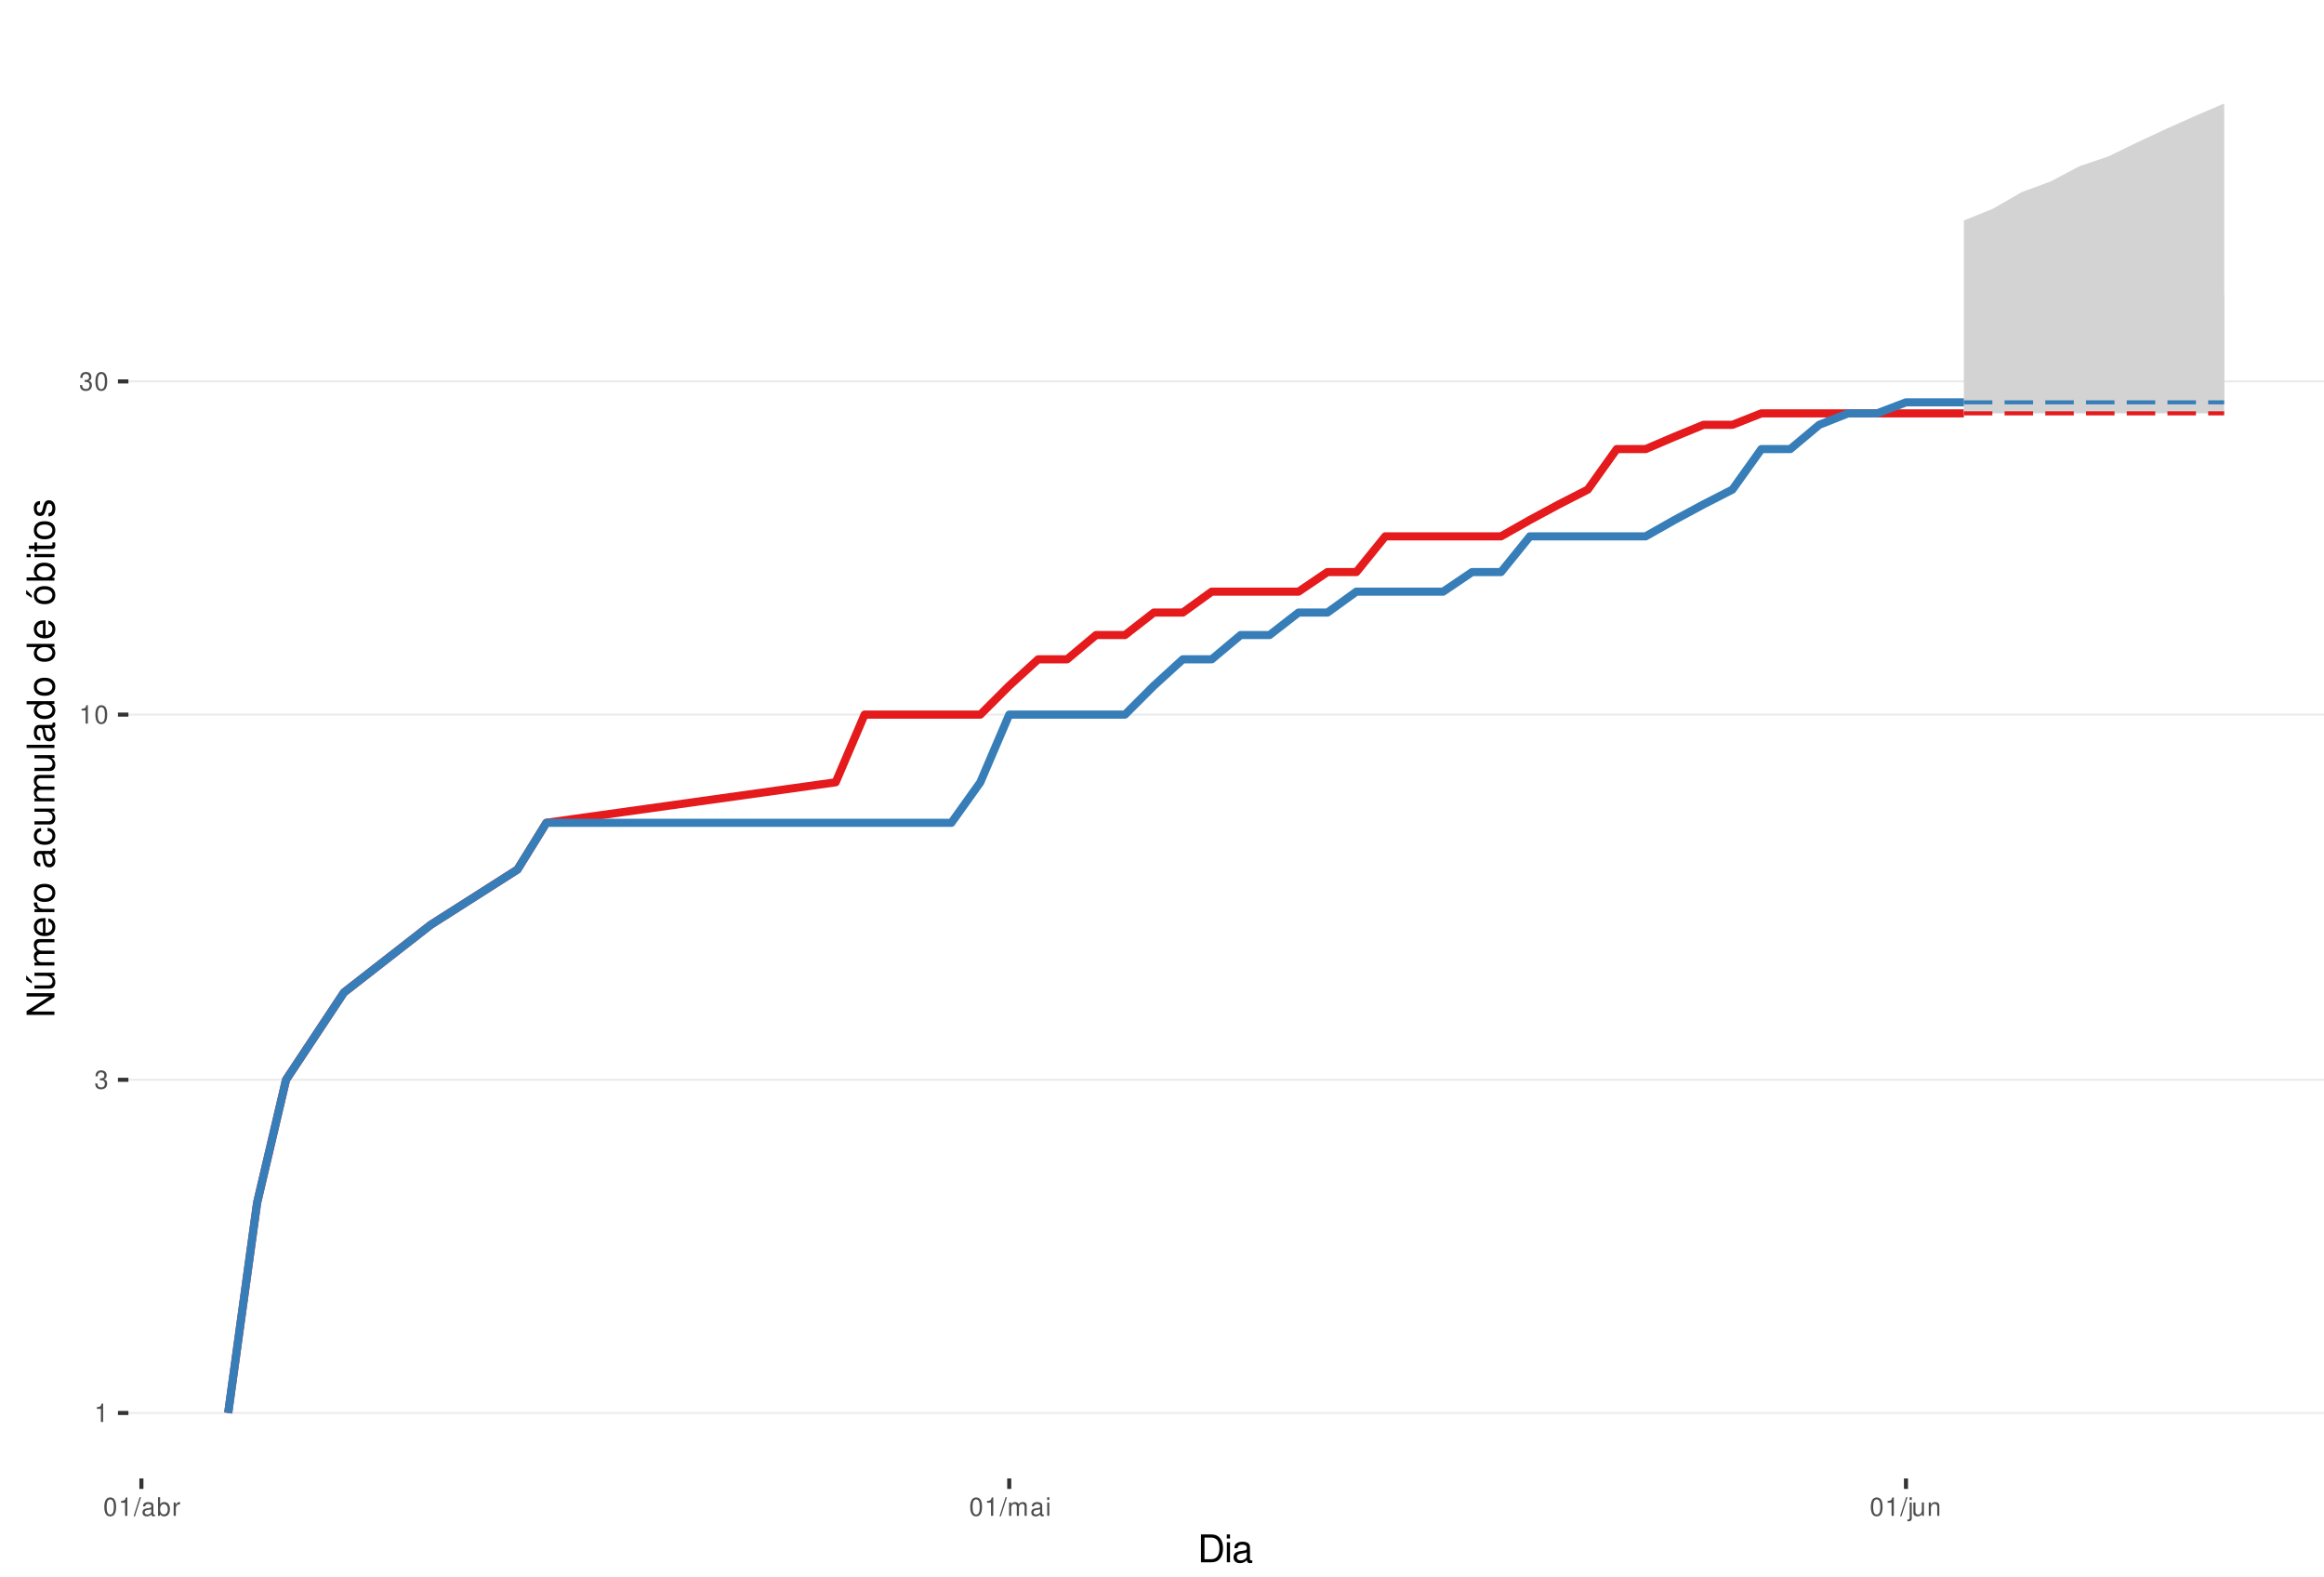
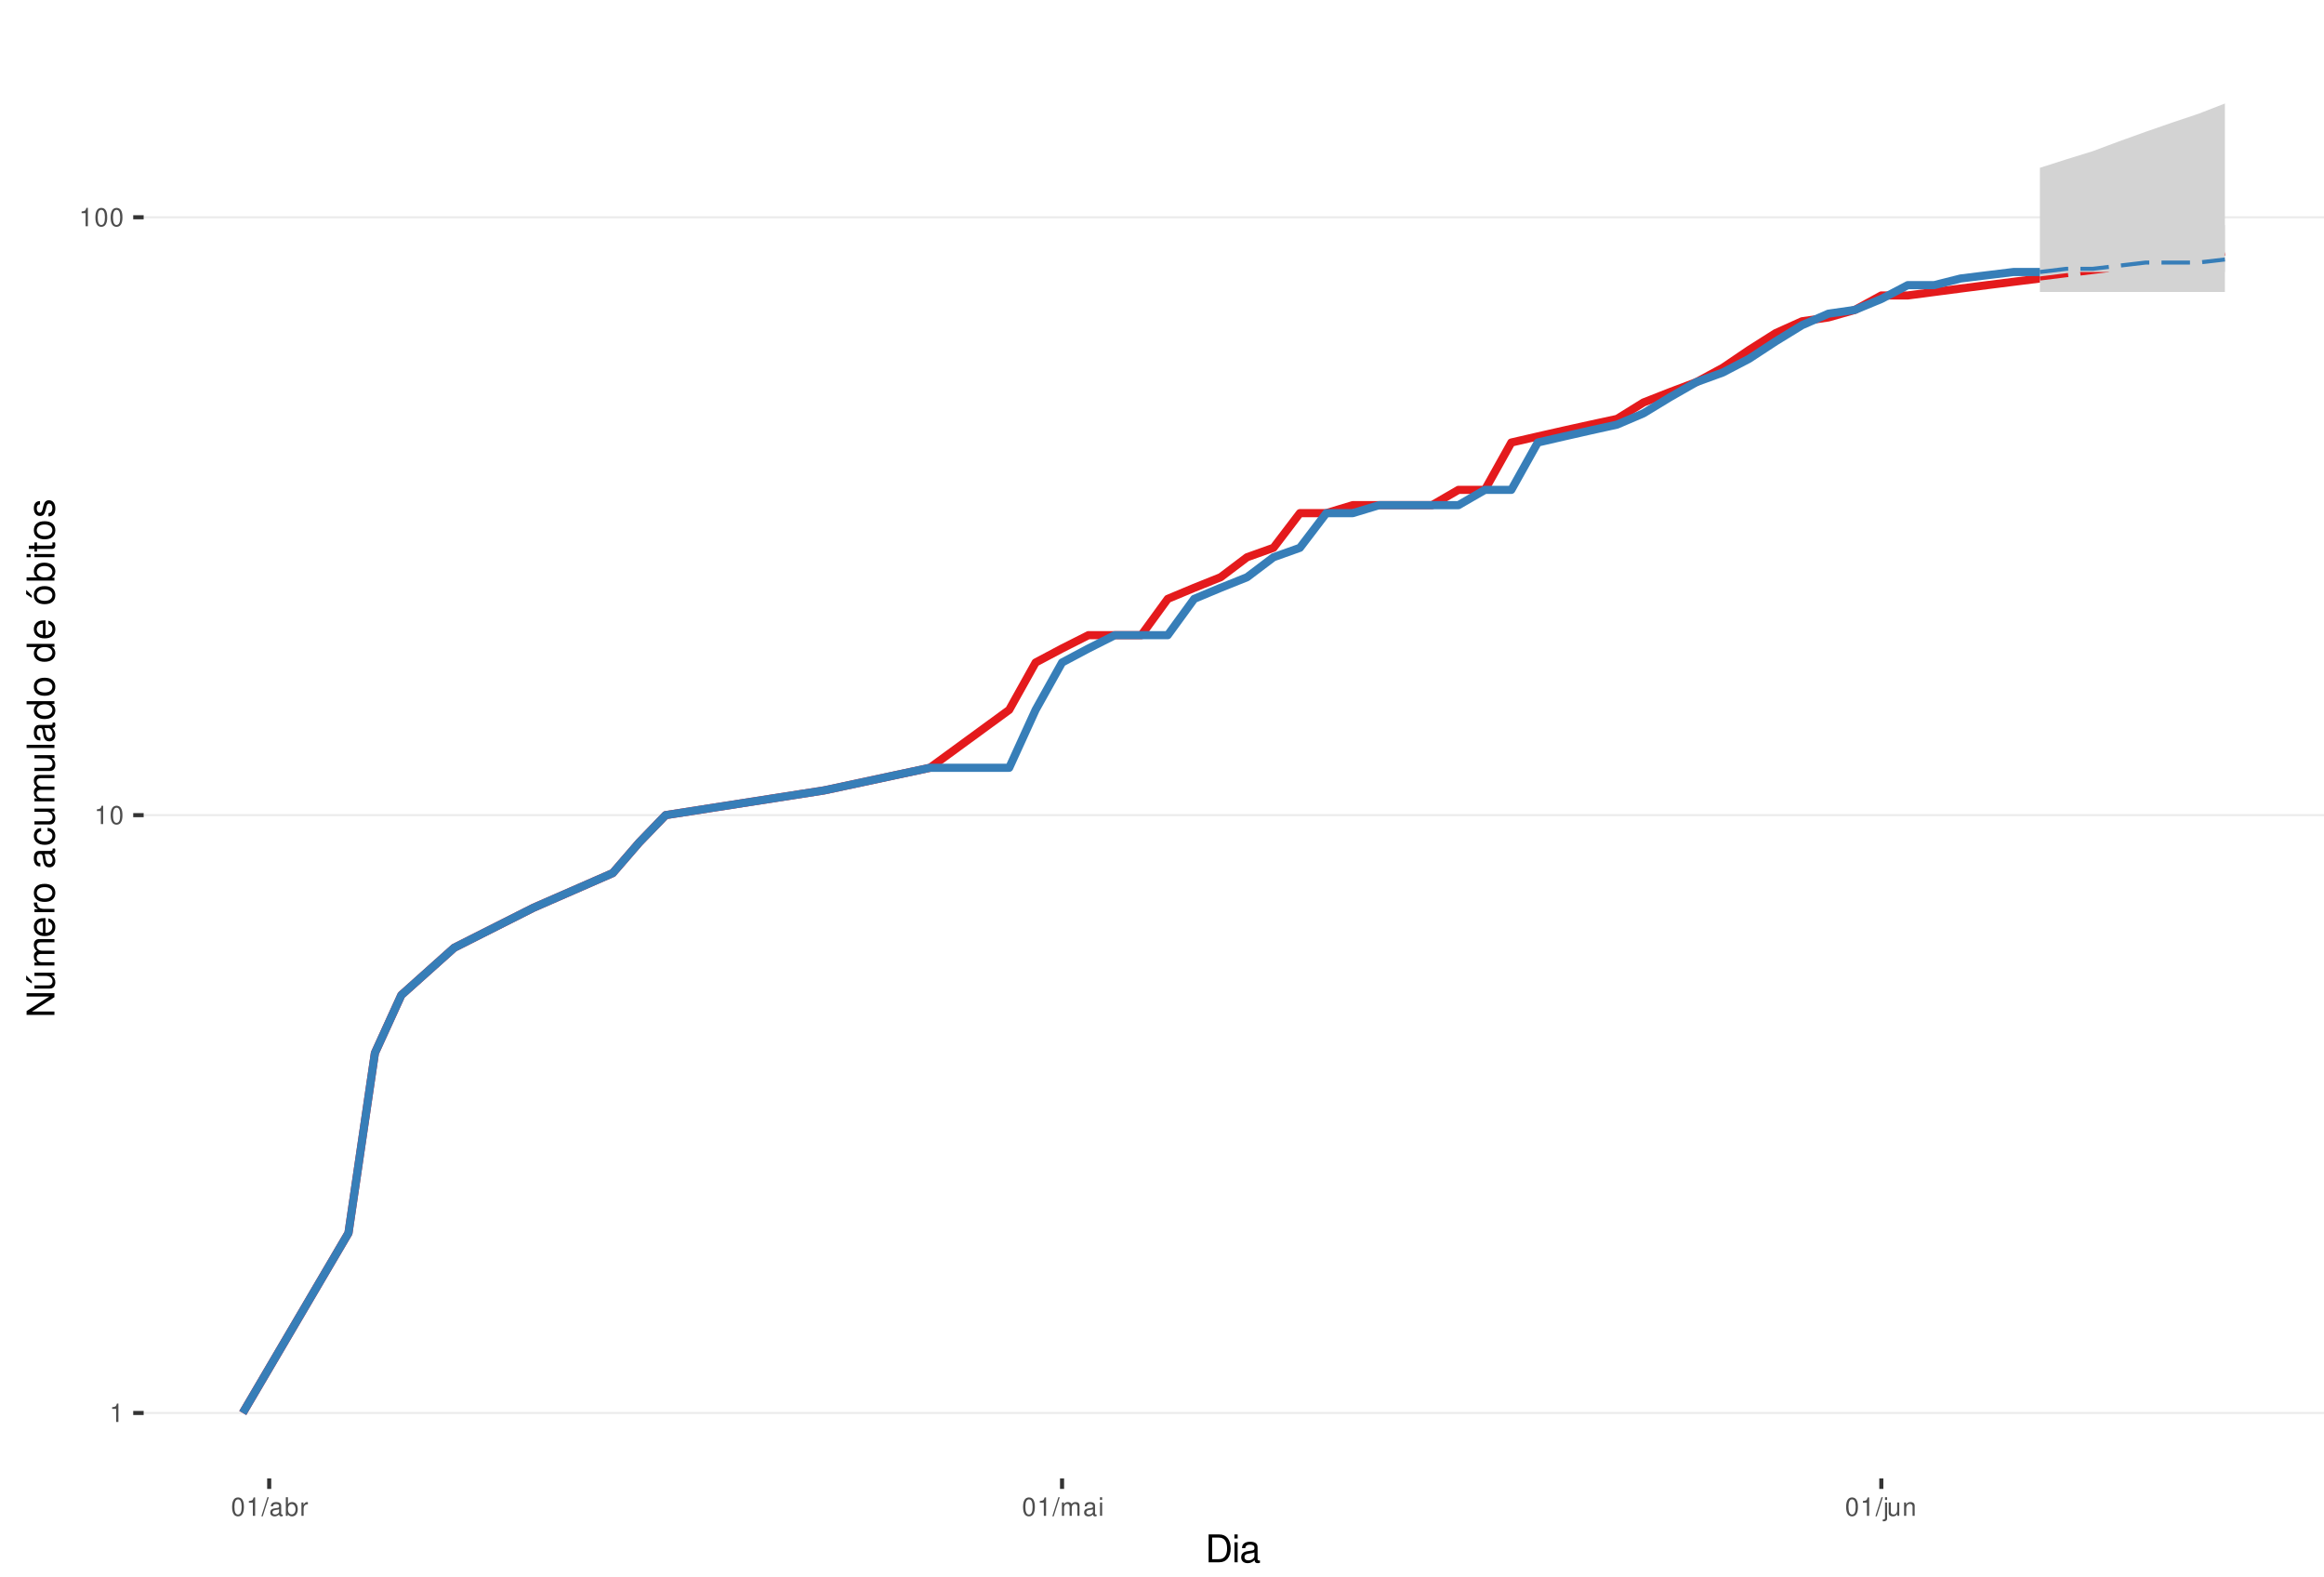
<svg xmlns="http://www.w3.org/2000/svg" xmlns:xlink="http://www.w3.org/1999/xlink" width="609pt" height="413pt" viewBox="0 0 609 413" version="1.1">
  <defs>
    <g>
      <symbol overflow="visible" id="glyph0-0">
        <path style="stroke:none;" d="" />
      </symbol>
      <symbol overflow="visible" id="glyph0-1">
        <path style="stroke:none;" d="M 1.719 -3.422 L 1.719 0 L 2.312 0 L 2.312 -4.812 L 1.922 -4.812 C 1.719 -4.078 1.578 -3.969 0.672 -3.859 L 0.672 -3.422 Z M 1.719 -3.422 " />
      </symbol>
      <symbol overflow="visible" id="glyph0-2">
-         <path style="stroke:none;" d="M 1.469 -2.219 L 1.797 -2.219 C 2.422 -2.219 2.766 -1.922 2.766 -1.344 C 2.766 -0.734 2.406 -0.359 1.797 -0.359 C 1.156 -0.359 0.844 -0.688 0.797 -1.391 L 0.219 -1.391 C 0.234 -1.016 0.312 -0.766 0.422 -0.547 C 0.672 -0.078 1.125 0.156 1.766 0.156 C 2.75 0.156 3.375 -0.438 3.375 -1.344 C 3.375 -1.953 3.141 -2.297 2.562 -2.484 C 3.016 -2.672 3.234 -3 3.234 -3.484 C 3.234 -4.312 2.688 -4.812 1.797 -4.812 C 0.844 -4.812 0.328 -4.281 0.312 -3.266 L 0.906 -3.266 C 0.906 -3.547 0.938 -3.719 1 -3.875 C 1.141 -4.141 1.438 -4.297 1.797 -4.297 C 2.312 -4.297 2.625 -3.984 2.625 -3.469 C 2.625 -3.125 2.516 -2.922 2.25 -2.812 C 2.094 -2.75 1.875 -2.719 1.469 -2.703 Z M 1.469 -2.219 " />
+         <path style="stroke:none;" d="M 1.828 -4.812 C 1.391 -4.812 0.984 -4.609 0.75 -4.281 C 0.438 -3.859 0.281 -3.219 0.281 -2.328 C 0.281 -0.703 0.812 0.156 1.828 0.156 C 2.828 0.156 3.375 -0.703 3.375 -2.297 C 3.375 -3.219 3.234 -3.844 2.922 -4.281 C 2.672 -4.625 2.281 -4.812 1.828 -4.812 Z M 1.828 -4.297 C 2.469 -4.297 2.781 -3.641 2.781 -2.344 C 2.781 -0.969 2.469 -0.328 1.812 -0.328 C 1.203 -0.328 0.891 -1 0.891 -2.328 C 0.891 -3.641 1.203 -4.297 1.828 -4.297 Z M 1.828 -4.297 " />
      </symbol>
      <symbol overflow="visible" id="glyph0-3">
-         <path style="stroke:none;" d="M 1.828 -4.812 C 1.391 -4.812 0.984 -4.609 0.75 -4.281 C 0.438 -3.859 0.281 -3.219 0.281 -2.328 C 0.281 -0.703 0.812 0.156 1.828 0.156 C 2.828 0.156 3.375 -0.703 3.375 -2.297 C 3.375 -3.219 3.234 -3.844 2.922 -4.281 C 2.672 -4.625 2.281 -4.812 1.828 -4.812 Z M 1.828 -4.297 C 2.469 -4.297 2.781 -3.641 2.781 -2.344 C 2.781 -0.969 2.469 -0.328 1.812 -0.328 C 1.203 -0.328 0.891 -1 0.891 -2.328 C 0.891 -3.641 1.203 -4.297 1.828 -4.297 Z M 1.828 -4.297 " />
+         <path style="stroke:none;" d="M 1.531 -4.859 L -0.047 0.141 L 0.312 0.141 L 1.891 -4.859 Z M 1.531 -4.859 " />
      </symbol>
      <symbol overflow="visible" id="glyph0-4">
-         <path style="stroke:none;" d="M 1.531 -4.859 L -0.047 0.141 L 0.312 0.141 L 1.891 -4.859 Z M 1.531 -4.859 " />
+         <path style="stroke:none;" d="M 3.562 -0.328 C 3.5 -0.312 3.469 -0.312 3.438 -0.312 C 3.25 -0.312 3.141 -0.406 3.141 -0.578 L 3.141 -2.641 C 3.141 -3.25 2.688 -3.594 1.828 -3.594 C 1.312 -3.594 0.906 -3.438 0.672 -3.188 C 0.516 -3 0.453 -2.797 0.438 -2.453 L 0.984 -2.453 C 1.031 -2.875 1.297 -3.078 1.812 -3.078 C 2.312 -3.078 2.594 -2.891 2.594 -2.562 L 2.594 -2.406 C 2.578 -2.172 2.469 -2.078 2.016 -2.031 C 1.219 -1.922 1.109 -1.891 0.891 -1.812 C 0.484 -1.641 0.281 -1.328 0.281 -0.875 C 0.281 -0.25 0.719 0.156 1.422 0.156 C 1.859 0.156 2.219 0 2.609 -0.359 C 2.656 0 2.828 0.156 3.188 0.156 C 3.297 0.156 3.375 0.141 3.562 0.094 Z M 2.594 -1.094 C 2.594 -0.906 2.531 -0.797 2.375 -0.641 C 2.141 -0.438 1.875 -0.328 1.547 -0.328 C 1.109 -0.328 0.859 -0.547 0.859 -0.891 C 0.859 -1.266 1.094 -1.438 1.703 -1.531 C 2.297 -1.609 2.406 -1.641 2.594 -1.719 Z M 2.594 -1.094 " />
      </symbol>
      <symbol overflow="visible" id="glyph0-5">
-         <path style="stroke:none;" d="M 3.562 -0.328 C 3.5 -0.312 3.469 -0.312 3.438 -0.312 C 3.25 -0.312 3.141 -0.406 3.141 -0.578 L 3.141 -2.641 C 3.141 -3.25 2.688 -3.594 1.828 -3.594 C 1.312 -3.594 0.906 -3.438 0.672 -3.188 C 0.516 -3 0.453 -2.797 0.438 -2.453 L 0.984 -2.453 C 1.031 -2.875 1.297 -3.078 1.812 -3.078 C 2.312 -3.078 2.594 -2.891 2.594 -2.562 L 2.594 -2.406 C 2.578 -2.172 2.469 -2.078 2.016 -2.031 C 1.219 -1.922 1.109 -1.891 0.891 -1.812 C 0.484 -1.641 0.281 -1.328 0.281 -0.875 C 0.281 -0.25 0.719 0.156 1.422 0.156 C 1.859 0.156 2.219 0 2.609 -0.359 C 2.656 0 2.828 0.156 3.188 0.156 C 3.297 0.156 3.375 0.141 3.562 0.094 Z M 2.594 -1.094 C 2.594 -0.906 2.531 -0.797 2.375 -0.641 C 2.141 -0.438 1.875 -0.328 1.547 -0.328 C 1.109 -0.328 0.859 -0.547 0.859 -0.891 C 0.859 -1.266 1.094 -1.438 1.703 -1.531 C 2.297 -1.609 2.406 -1.641 2.594 -1.719 Z M 2.594 -1.094 " />
+         <path style="stroke:none;" d="M 0.359 -4.859 L 0.359 0 L 0.859 0 L 0.859 -0.453 C 1.125 -0.047 1.484 0.156 1.969 0.156 C 2.875 0.156 3.484 -0.594 3.484 -1.75 C 3.484 -2.891 2.922 -3.594 1.984 -3.594 C 1.516 -3.594 1.172 -3.406 0.906 -3.016 L 0.906 -4.859 Z M 1.891 -3.062 C 2.5 -3.062 2.906 -2.531 2.906 -1.703 C 2.906 -0.906 2.484 -0.359 1.891 -0.359 C 1.297 -0.359 0.906 -0.906 0.906 -1.719 C 0.906 -2.531 1.297 -3.062 1.891 -3.062 Z M 1.891 -3.062 " />
      </symbol>
      <symbol overflow="visible" id="glyph0-6">
-         <path style="stroke:none;" d="M 0.359 -4.859 L 0.359 0 L 0.859 0 L 0.859 -0.453 C 1.125 -0.047 1.484 0.156 1.969 0.156 C 2.875 0.156 3.484 -0.594 3.484 -1.75 C 3.484 -2.891 2.922 -3.594 1.984 -3.594 C 1.516 -3.594 1.172 -3.406 0.906 -3.016 L 0.906 -4.859 Z M 1.891 -3.062 C 2.5 -3.062 2.906 -2.531 2.906 -1.703 C 2.906 -0.906 2.484 -0.359 1.891 -0.359 C 1.297 -0.359 0.906 -0.906 0.906 -1.719 C 0.906 -2.531 1.297 -3.062 1.891 -3.062 Z M 1.891 -3.062 " />
+         <path style="stroke:none;" d="M 0.453 -3.484 L 0.453 0 L 1.016 0 L 1.016 -1.812 C 1.031 -2.656 1.375 -3.016 2.141 -3 L 2.141 -3.562 C 2.047 -3.578 1.984 -3.594 1.922 -3.594 C 1.562 -3.594 1.297 -3.375 0.969 -2.859 L 0.969 -3.484 Z M 0.453 -3.484 " />
      </symbol>
      <symbol overflow="visible" id="glyph0-7">
-         <path style="stroke:none;" d="M 0.453 -3.484 L 0.453 0 L 1.016 0 L 1.016 -1.812 C 1.031 -2.656 1.375 -3.016 2.141 -3 L 2.141 -3.562 C 2.047 -3.578 1.984 -3.594 1.922 -3.594 C 1.562 -3.594 1.297 -3.375 0.969 -2.859 L 0.969 -3.484 Z M 0.453 -3.484 " />
+         <path style="stroke:none;" d="M 0.469 -3.484 L 0.469 0 L 1.031 0 L 1.031 -2.188 C 1.031 -2.703 1.391 -3.109 1.844 -3.109 C 2.25 -3.109 2.484 -2.844 2.484 -2.406 L 2.484 0 L 3.047 0 L 3.047 -2.188 C 3.047 -2.703 3.422 -3.109 3.875 -3.109 C 4.266 -3.109 4.516 -2.844 4.516 -2.406 L 4.516 0 L 5.078 0 L 5.078 -2.609 C 5.078 -3.234 4.719 -3.594 4.062 -3.594 C 3.594 -3.594 3.312 -3.453 2.984 -3.062 C 2.781 -3.422 2.5 -3.594 2.047 -3.594 C 1.578 -3.594 1.266 -3.422 0.984 -3 L 0.984 -3.484 Z M 0.469 -3.484 " />
      </symbol>
      <symbol overflow="visible" id="glyph0-8">
-         <path style="stroke:none;" d="M 0.469 -3.484 L 0.469 0 L 1.031 0 L 1.031 -2.188 C 1.031 -2.703 1.391 -3.109 1.844 -3.109 C 2.25 -3.109 2.484 -2.844 2.484 -2.406 L 2.484 0 L 3.047 0 L 3.047 -2.188 C 3.047 -2.703 3.422 -3.109 3.875 -3.109 C 4.266 -3.109 4.516 -2.844 4.516 -2.406 L 4.516 0 L 5.078 0 L 5.078 -2.609 C 5.078 -3.234 4.719 -3.594 4.062 -3.594 C 3.594 -3.594 3.312 -3.453 2.984 -3.062 C 2.781 -3.422 2.5 -3.594 2.047 -3.594 C 1.578 -3.594 1.266 -3.422 0.984 -3 L 0.984 -3.484 Z M 0.469 -3.484 " />
+         <path style="stroke:none;" d="M 1 -3.484 L 0.453 -3.484 L 0.453 0 L 1 0 Z M 1 -4.859 L 0.438 -4.859 L 0.438 -4.156 L 1 -4.156 Z M 1 -4.859 " />
      </symbol>
      <symbol overflow="visible" id="glyph0-9">
-         <path style="stroke:none;" d="M 1 -3.484 L 0.453 -3.484 L 0.453 0 L 1 0 Z M 1 -4.859 L 0.438 -4.859 L 0.438 -4.156 L 1 -4.156 Z M 1 -4.859 " />
+         <path style="stroke:none;" d="M 0.469 -3.484 L 0.469 0.5 C 0.469 0.859 0.359 0.969 0.016 0.969 C -0.031 0.969 -0.047 0.969 -0.125 0.953 L -0.125 1.438 C -0.047 1.438 -0.016 1.453 0.062 1.453 C 0.688 1.453 1.016 1.203 1.016 0.719 L 1.016 -3.484 Z M 1.016 -4.859 L 0.469 -4.859 L 0.469 -4.156 L 1.016 -4.156 Z M 1.016 -4.859 " />
      </symbol>
      <symbol overflow="visible" id="glyph0-10">
-         <path style="stroke:none;" d="M 0.469 -3.484 L 0.469 0.5 C 0.469 0.859 0.359 0.969 0.016 0.969 C -0.031 0.969 -0.047 0.969 -0.125 0.953 L -0.125 1.438 C -0.047 1.438 -0.016 1.453 0.062 1.453 C 0.688 1.453 1.016 1.203 1.016 0.719 L 1.016 -3.484 Z M 1.016 -4.859 L 0.469 -4.859 L 0.469 -4.156 L 1.016 -4.156 Z M 1.016 -4.859 " />
+         <path style="stroke:none;" d="M 3.203 0 L 3.203 -3.484 L 2.656 -3.484 L 2.656 -1.516 C 2.656 -0.797 2.281 -0.328 1.703 -0.328 C 1.266 -0.328 0.984 -0.594 0.984 -1.016 L 0.984 -3.484 L 0.438 -3.484 L 0.438 -0.797 C 0.438 -0.219 0.859 0.156 1.547 0.156 C 2.062 0.156 2.391 -0.031 2.703 -0.484 L 2.703 0 Z M 3.203 0 " />
      </symbol>
      <symbol overflow="visible" id="glyph0-11">
-         <path style="stroke:none;" d="M 3.203 0 L 3.203 -3.484 L 2.656 -3.484 L 2.656 -1.516 C 2.656 -0.797 2.281 -0.328 1.703 -0.328 C 1.266 -0.328 0.984 -0.594 0.984 -1.016 L 0.984 -3.484 L 0.438 -3.484 L 0.438 -0.797 C 0.438 -0.219 0.859 0.156 1.547 0.156 C 2.062 0.156 2.391 -0.031 2.703 -0.484 L 2.703 0 Z M 3.203 0 " />
-       </symbol>
-       <symbol overflow="visible" id="glyph0-12">
        <path style="stroke:none;" d="M 0.469 -3.484 L 0.469 0 L 1.031 0 L 1.031 -1.922 C 1.031 -2.641 1.391 -3.109 1.969 -3.109 C 2.406 -3.109 2.688 -2.828 2.688 -2.422 L 2.688 0 L 3.234 0 L 3.234 -2.641 C 3.234 -3.219 2.812 -3.594 2.141 -3.594 C 1.625 -3.594 1.281 -3.391 0.984 -2.906 L 0.984 -3.484 Z M 0.469 -3.484 " />
      </symbol>
      <symbol overflow="visible" id="glyph1-0">
        <path style="stroke:none;" d="" />
      </symbol>
      <symbol overflow="visible" id="glyph1-1">
        <path style="stroke:none;" d="M 0.891 0 L 3.703 0 C 5.547 0 6.672 -1.375 6.672 -3.656 C 6.672 -5.906 5.547 -7.297 3.703 -7.297 L 0.891 -7.297 Z M 1.812 -0.812 L 1.812 -6.469 L 3.547 -6.469 C 4.984 -6.469 5.734 -5.5 5.734 -3.641 C 5.734 -1.797 4.984 -0.812 3.547 -0.812 Z M 1.812 -0.812 " />
      </symbol>
      <symbol overflow="visible" id="glyph1-2">
        <path style="stroke:none;" d="M 1.5 -5.234 L 0.672 -5.234 L 0.672 0 L 1.5 0 Z M 1.5 -7.297 L 0.656 -7.297 L 0.656 -6.234 L 1.5 -6.234 Z M 1.5 -7.297 " />
      </symbol>
      <symbol overflow="visible" id="glyph1-3">
        <path style="stroke:none;" d="M 5.344 -0.484 C 5.266 -0.469 5.219 -0.469 5.172 -0.469 C 4.875 -0.469 4.719 -0.625 4.719 -0.875 L 4.719 -3.953 C 4.719 -4.891 4.047 -5.391 2.75 -5.391 C 1.984 -5.391 1.375 -5.172 1.016 -4.781 C 0.766 -4.516 0.672 -4.203 0.656 -3.688 L 1.484 -3.688 C 1.562 -4.328 1.938 -4.625 2.719 -4.625 C 3.484 -4.625 3.891 -4.344 3.891 -3.844 L 3.891 -3.625 C 3.875 -3.266 3.703 -3.125 3.016 -3.047 C 1.844 -2.891 1.656 -2.844 1.344 -2.719 C 0.734 -2.453 0.422 -2 0.422 -1.312 C 0.422 -0.375 1.078 0.234 2.141 0.234 C 2.797 0.234 3.328 0 3.922 -0.547 C 3.984 0 4.234 0.234 4.781 0.234 C 4.953 0.234 5.062 0.203 5.344 0.141 Z M 3.891 -1.656 C 3.891 -1.375 3.812 -1.203 3.562 -0.969 C 3.219 -0.656 2.812 -0.5 2.312 -0.5 C 1.672 -0.5 1.297 -0.812 1.297 -1.344 C 1.297 -1.891 1.656 -2.172 2.547 -2.297 C 3.438 -2.422 3.609 -2.453 3.891 -2.594 Z M 3.891 -1.656 " />
      </symbol>
      <symbol overflow="visible" id="glyph2-0">
        <path style="stroke:none;" d="" />
      </symbol>
      <symbol overflow="visible" id="glyph2-1">
        <path style="stroke:none;" d="M -7.297 -6.453 L -7.297 -5.578 L -1.328 -5.578 L -7.297 -1.766 L -7.297 -0.766 L 0 -0.766 L 0 -1.641 L -5.906 -1.641 L 0 -5.406 L 0 -6.453 Z M -7.297 -6.453 " />
      </symbol>
      <symbol overflow="visible" id="glyph2-2">
        <path style="stroke:none;" d="M 0 -4.812 L -5.234 -4.812 L -5.234 -3.984 L -2.266 -3.984 C -1.203 -3.984 -0.5 -3.438 -0.5 -2.562 C -0.5 -1.906 -0.906 -1.484 -1.531 -1.484 L -5.234 -1.484 L -5.234 -0.656 L -1.203 -0.656 C -0.328 -0.656 0.234 -1.297 0.234 -2.312 C 0.234 -3.094 -0.047 -3.578 -0.734 -4.062 L 0 -4.062 Z M -7.406 -2.953 L -5.922 -2 L -5.922 -2.594 L -7.406 -4.094 Z M -7.406 -2.953 " />
      </symbol>
      <symbol overflow="visible" id="glyph2-3">
        <path style="stroke:none;" d="M -5.234 -0.703 L 0 -0.703 L 0 -1.547 L -3.297 -1.547 C -4.047 -1.547 -4.656 -2.094 -4.656 -2.766 C -4.656 -3.391 -4.281 -3.734 -3.609 -3.734 L 0 -3.734 L 0 -4.578 L -3.297 -4.578 C -4.047 -4.578 -4.656 -5.125 -4.656 -5.812 C -4.656 -6.422 -4.266 -6.781 -3.609 -6.781 L 0 -6.781 L 0 -7.625 L -3.938 -7.625 C -4.875 -7.625 -5.391 -7.078 -5.391 -6.094 C -5.391 -5.406 -5.188 -4.984 -4.594 -4.484 C -5.156 -4.188 -5.391 -3.766 -5.391 -3.078 C -5.391 -2.375 -5.125 -1.906 -4.5 -1.469 L -5.234 -1.469 Z M -5.234 -0.703 " />
      </symbol>
      <symbol overflow="visible" id="glyph2-4">
        <path style="stroke:none;" d="M -2.344 -5.125 C -3.141 -5.125 -3.625 -5.062 -4.016 -4.922 C -4.875 -4.578 -5.391 -3.781 -5.391 -2.797 C -5.391 -1.344 -4.281 -0.406 -2.547 -0.406 C -0.812 -0.406 0.234 -1.297 0.234 -2.781 C 0.234 -3.984 -0.453 -4.812 -1.594 -5.016 L -1.594 -4.188 C -0.906 -3.953 -0.547 -3.484 -0.547 -2.812 C -0.547 -2.281 -0.781 -1.828 -1.219 -1.547 C -1.516 -1.344 -1.812 -1.281 -2.344 -1.266 Z M -3.016 -1.297 C -3.984 -1.359 -4.625 -1.953 -4.625 -2.797 C -4.625 -3.641 -3.953 -4.234 -3.016 -4.234 Z M -3.016 -1.297 " />
      </symbol>
      <symbol overflow="visible" id="glyph2-5">
        <path style="stroke:none;" d="M -5.234 -0.688 L 0 -0.688 L 0 -1.531 L -2.719 -1.531 C -3.984 -1.547 -4.547 -2.062 -4.516 -3.203 L -5.359 -3.203 C -5.375 -3.062 -5.391 -2.984 -5.391 -2.891 C -5.391 -2.344 -5.062 -1.938 -4.297 -1.453 L -5.234 -1.453 Z M -5.234 -0.688 " />
      </symbol>
      <symbol overflow="visible" id="glyph2-6">
        <path style="stroke:none;" d="M -5.391 -2.719 C -5.391 -1.234 -4.344 -0.359 -2.578 -0.359 C -0.812 -0.359 0.234 -1.234 0.234 -2.734 C 0.234 -4.203 -0.812 -5.094 -2.547 -5.094 C -4.359 -5.094 -5.391 -4.234 -5.391 -2.719 Z M -4.625 -2.734 C -4.625 -3.672 -3.844 -4.234 -2.547 -4.234 C -1.312 -4.234 -0.547 -3.656 -0.547 -2.734 C -0.547 -1.797 -1.312 -1.234 -2.578 -1.234 C -3.844 -1.234 -4.625 -1.797 -4.625 -2.734 Z M -4.625 -2.734 " />
      </symbol>
      <symbol overflow="visible" id="glyph2-7">
        <path style="stroke:none;" d="" />
      </symbol>
      <symbol overflow="visible" id="glyph2-8">
        <path style="stroke:none;" d="M -0.484 -5.344 C -0.469 -5.266 -0.469 -5.219 -0.469 -5.172 C -0.469 -4.875 -0.625 -4.719 -0.875 -4.719 L -3.953 -4.719 C -4.891 -4.719 -5.391 -4.047 -5.391 -2.75 C -5.391 -1.984 -5.172 -1.375 -4.781 -1.016 C -4.516 -0.766 -4.203 -0.672 -3.688 -0.656 L -3.688 -1.484 C -4.328 -1.562 -4.625 -1.938 -4.625 -2.719 C -4.625 -3.484 -4.344 -3.891 -3.844 -3.891 L -3.625 -3.891 C -3.266 -3.875 -3.125 -3.703 -3.047 -3.016 C -2.891 -1.844 -2.844 -1.656 -2.719 -1.344 C -2.453 -0.734 -2 -0.422 -1.312 -0.422 C -0.375 -0.422 0.234 -1.078 0.234 -2.141 C 0.234 -2.797 0 -3.328 -0.547 -3.922 C 0 -3.984 0.234 -4.234 0.234 -4.781 C 0.234 -4.953 0.203 -5.062 0.141 -5.344 Z M -1.656 -3.891 C -1.375 -3.891 -1.203 -3.812 -0.969 -3.562 C -0.656 -3.219 -0.5 -2.812 -0.5 -2.312 C -0.5 -1.672 -0.812 -1.297 -1.344 -1.297 C -1.891 -1.297 -2.172 -1.656 -2.297 -2.547 C -2.422 -3.438 -2.453 -3.609 -2.594 -3.891 Z M -1.656 -3.891 " />
      </symbol>
      <symbol overflow="visible" id="glyph2-9">
        <path style="stroke:none;" d="M -3.484 -4.703 C -3.984 -4.672 -4.312 -4.562 -4.609 -4.359 C -5.094 -4 -5.391 -3.375 -5.391 -2.641 C -5.391 -1.219 -4.266 -0.312 -2.531 -0.312 C -0.844 -0.312 0.234 -1.203 0.234 -2.625 C 0.234 -3.875 -0.516 -4.672 -1.797 -4.766 L -1.797 -3.938 C -0.953 -3.797 -0.547 -3.359 -0.547 -2.656 C -0.547 -1.734 -1.297 -1.188 -2.531 -1.188 C -3.844 -1.188 -4.625 -1.719 -4.625 -2.625 C -4.625 -3.328 -4.203 -3.766 -3.484 -3.875 Z M -3.484 -4.703 " />
      </symbol>
      <symbol overflow="visible" id="glyph2-10">
        <path style="stroke:none;" d="M 0 -4.812 L -5.234 -4.812 L -5.234 -3.984 L -2.266 -3.984 C -1.203 -3.984 -0.5 -3.438 -0.5 -2.562 C -0.5 -1.906 -0.906 -1.484 -1.531 -1.484 L -5.234 -1.484 L -5.234 -0.656 L -1.203 -0.656 C -0.328 -0.656 0.234 -1.297 0.234 -2.312 C 0.234 -3.094 -0.047 -3.578 -0.734 -4.062 L 0 -4.062 Z M 0 -4.812 " />
      </symbol>
      <symbol overflow="visible" id="glyph2-11">
        <path style="stroke:none;" d="M -7.297 -1.516 L -7.297 -0.688 L 0 -0.688 L 0 -1.516 Z M -7.297 -1.516 " />
      </symbol>
      <symbol overflow="visible" id="glyph2-12">
        <path style="stroke:none;" d="M -7.297 -4.953 L -7.297 -4.125 L -4.578 -4.125 C -5.109 -3.766 -5.391 -3.203 -5.391 -2.516 C -5.391 -1.156 -4.297 -0.266 -2.625 -0.266 C -0.859 -0.266 0.234 -1.125 0.234 -2.547 C 0.234 -3.266 -0.047 -3.766 -0.688 -4.203 L 0 -4.203 L 0 -4.953 Z M -4.609 -2.656 C -4.609 -3.547 -3.812 -4.125 -2.562 -4.125 C -1.344 -4.125 -0.547 -3.547 -0.547 -2.656 C -0.547 -1.734 -1.359 -1.125 -2.578 -1.125 C -3.797 -1.125 -4.609 -1.734 -4.609 -2.656 Z M -4.609 -2.656 " />
      </symbol>
      <symbol overflow="visible" id="glyph2-13">
        <path style="stroke:none;" d="M -5.391 -2.719 C -5.391 -1.234 -4.344 -0.359 -2.578 -0.359 C -0.812 -0.359 0.234 -1.234 0.234 -2.734 C 0.234 -4.203 -0.812 -5.094 -2.547 -5.094 C -4.359 -5.094 -5.391 -4.234 -5.391 -2.719 Z M -4.625 -2.734 C -4.625 -3.672 -3.844 -4.234 -2.547 -4.234 C -1.312 -4.234 -0.547 -3.656 -0.547 -2.734 C -0.547 -1.797 -1.312 -1.234 -2.578 -1.234 C -3.844 -1.234 -4.625 -1.797 -4.625 -2.734 Z M -7.406 -2.984 L -5.922 -2.016 L -5.922 -2.625 L -7.406 -4.109 Z M -7.406 -2.984 " />
      </symbol>
      <symbol overflow="visible" id="glyph2-14">
        <path style="stroke:none;" d="M -7.297 -0.547 L 0 -0.547 L 0 -1.297 L -0.672 -1.297 C -0.062 -1.688 0.234 -2.219 0.234 -2.953 C 0.234 -4.328 -0.906 -5.234 -2.641 -5.234 C -4.344 -5.234 -5.391 -4.375 -5.391 -2.984 C -5.391 -2.266 -5.125 -1.766 -4.531 -1.375 L -7.297 -1.375 Z M -4.609 -2.828 C -4.609 -3.766 -3.797 -4.359 -2.547 -4.359 C -1.359 -4.359 -0.547 -3.734 -0.547 -2.828 C -0.547 -1.938 -1.344 -1.375 -2.578 -1.375 C -3.812 -1.375 -4.609 -1.938 -4.609 -2.828 Z M -4.609 -2.828 " />
      </symbol>
      <symbol overflow="visible" id="glyph2-15">
        <path style="stroke:none;" d="M -5.234 -1.5 L -5.234 -0.672 L 0 -0.672 L 0 -1.5 Z M -7.297 -1.5 L -7.297 -0.656 L -6.234 -0.656 L -6.234 -1.5 Z M -7.297 -1.5 " />
      </symbol>
      <symbol overflow="visible" id="glyph2-16">
        <path style="stroke:none;" d="M -5.234 -2.547 L -5.234 -1.688 L -6.688 -1.688 L -6.688 -0.844 L -5.234 -0.844 L -5.234 -0.141 L -4.562 -0.141 L -4.562 -0.844 L -0.594 -0.844 C -0.062 -0.844 0.234 -1.203 0.234 -1.859 C 0.234 -2.078 0.203 -2.266 0.156 -2.547 L -0.547 -2.547 C -0.516 -2.422 -0.5 -2.312 -0.5 -2.141 C -0.5 -1.781 -0.594 -1.688 -0.969 -1.688 L -4.562 -1.688 L -4.562 -2.547 Z M -5.234 -2.547 " />
      </symbol>
      <symbol overflow="visible" id="glyph2-17">
        <path style="stroke:none;" d="M -3.781 -4.375 C -4.812 -4.375 -5.391 -3.688 -5.391 -2.484 C -5.391 -1.266 -4.766 -0.469 -3.797 -0.469 C -2.969 -0.469 -2.578 -0.891 -2.281 -2.125 L -2.094 -2.906 C -1.953 -3.484 -1.734 -3.719 -1.375 -3.719 C -0.875 -3.719 -0.547 -3.234 -0.547 -2.5 C -0.547 -2.047 -0.672 -1.672 -0.891 -1.453 C -1.047 -1.328 -1.188 -1.266 -1.562 -1.219 L -1.562 -0.344 C -0.344 -0.375 0.234 -1.062 0.234 -2.438 C 0.234 -3.75 -0.422 -4.594 -1.438 -4.594 C -2.203 -4.594 -2.641 -4.156 -2.891 -3.109 L -3.078 -2.312 C -3.234 -1.625 -3.453 -1.344 -3.828 -1.344 C -4.312 -1.344 -4.625 -1.766 -4.625 -2.453 C -4.625 -3.125 -4.328 -3.484 -3.781 -3.5 Z M -3.781 -4.375 " />
      </symbol>
    </g>
    <clipPath id="clip1">
-       <path d="M 33.645 9.961 L 609 9.961 L 609 387.328 L 33.645 387.328 Z M 33.645 9.961 " />
+       <path d="M 37.645 9.961 L 609 9.961 L 609 387.328 L 37.645 387.328 Z M 37.645 9.961 " />
    </clipPath>
    <clipPath id="clip2">
-       <path d="M 33.645 369 L 609 369 L 609 371 L 33.645 371 Z M 33.645 369 " />
+       <path d="M 37.645 369 L 609 369 L 609 371 L 37.645 371 Z M 37.645 369 " />
    </clipPath>
    <clipPath id="clip3">
-       <path d="M 33.645 282 L 609 282 L 609 284 L 33.645 284 Z M 33.645 282 " />
+       <path d="M 37.645 213 L 609 213 L 609 214 L 37.645 214 Z M 37.645 213 " />
    </clipPath>
    <clipPath id="clip4">
-       <path d="M 33.645 186 L 609 186 L 609 188 L 33.645 188 Z M 33.645 186 " />
-     </clipPath>
-     <clipPath id="clip5">
-       <path d="M 33.645 99 L 609 99 L 609 101 L 33.645 101 Z M 33.645 99 " />
+       <path d="M 37.645 56 L 609 56 L 609 58 L 37.645 58 Z M 37.645 56 " />
    </clipPath>
  </defs>
  <g id="surface235">
    <rect x="0" y="0" width="609" height="413" style="fill:rgb(100%,100%,100%);fill-opacity:1;stroke:none;" />
    <rect x="0" y="0" width="609" height="413" style="fill:rgb(100%,100%,100%);fill-opacity:1;stroke:none;" />
    <path style="fill:none;stroke-width:1.067;stroke-linecap:round;stroke-linejoin:round;stroke:rgb(100%,100%,100%);stroke-opacity:1;stroke-miterlimit:10;" d="M 0 413 L 609 413 L 609 0 L 0 0 Z M 0 413 " />
    <g clip-path="url(#clip1)" clip-rule="nonzero">
-       <path style=" stroke:none;fill-rule:nonzero;fill:rgb(100%,100%,100%);fill-opacity:1;" d="M 33.645 387.328 L 609 387.328 L 609 9.961 L 33.645 9.961 Z M 33.645 387.328 " />
+       <path style=" stroke:none;fill-rule:nonzero;fill:rgb(100%,100%,100%);fill-opacity:1;" d="M 37.645 387.328 L 609 387.328 L 609 9.961 L 37.645 9.961 Z M 37.645 387.328 " />
    </g>
    <g clip-path="url(#clip2)" clip-rule="nonzero">
-       <path style="fill:none;stroke-width:0.533;stroke-linecap:butt;stroke-linejoin:round;stroke:rgb(92.157%,92.157%,92.157%);stroke-opacity:1;stroke-miterlimit:10;" d="M 33.645 370.176 L 609 370.176 " />
+       <path style="fill:none;stroke-width:0.533;stroke-linecap:butt;stroke-linejoin:round;stroke:rgb(92.157%,92.157%,92.157%);stroke-opacity:1;stroke-miterlimit:10;" d="M 37.645 370.176 L 609 370.176 " />
    </g>
    <g clip-path="url(#clip3)" clip-rule="nonzero">
-       <path style="fill:none;stroke-width:0.533;stroke-linecap:butt;stroke-linejoin:round;stroke:rgb(92.157%,92.157%,92.157%);stroke-opacity:1;stroke-miterlimit:10;" d="M 33.645 282.883 L 609 282.883 " />
+       <path style="fill:none;stroke-width:0.533;stroke-linecap:butt;stroke-linejoin:round;stroke:rgb(92.157%,92.157%,92.157%);stroke-opacity:1;stroke-miterlimit:10;" d="M 37.645 213.551 L 609 213.551 " />
    </g>
    <g clip-path="url(#clip4)" clip-rule="nonzero">
-       <path style="fill:none;stroke-width:0.533;stroke-linecap:butt;stroke-linejoin:round;stroke:rgb(92.157%,92.157%,92.157%);stroke-opacity:1;stroke-miterlimit:10;" d="M 33.645 187.215 L 609 187.215 " />
-     </g>
-     <g clip-path="url(#clip5)" clip-rule="nonzero">
-       <path style="fill:none;stroke-width:0.533;stroke-linecap:butt;stroke-linejoin:round;stroke:rgb(92.157%,92.157%,92.157%);stroke-opacity:1;stroke-miterlimit:10;" d="M 33.645 99.922 L 609 99.922 " />
-     </g>
-     <path style="fill:none;stroke-width:2.134;stroke-linecap:butt;stroke-linejoin:round;stroke:rgb(89.412%,10.196%,10.98%);stroke-opacity:1;stroke-miterlimit:10;" d="M 59.797 370.176 L 67.379 315.098 L 74.957 282.883 L 90.121 260.023 L 112.859 242.293 L 135.602 227.805 L 143.184 215.559 L 218.988 204.945 L 226.566 187.215 L 256.891 187.215 L 264.469 179.645 L 272.051 172.73 L 279.629 172.73 L 287.211 166.371 L 294.793 166.371 L 302.371 160.48 L 309.953 160.48 L 317.531 155 L 340.273 155 L 347.855 149.871 L 355.434 149.871 L 363.016 140.512 L 393.336 140.512 L 400.918 136.215 L 408.496 132.141 L 416.078 128.262 L 423.66 117.652 L 431.238 117.652 L 438.82 114.41 L 446.398 111.293 L 453.98 111.293 L 461.562 108.293 L 514.625 108.293 " />
-     <path style=" stroke:none;fill-rule:nonzero;fill:rgb(82.745%,82.745%,82.745%);fill-opacity:1;" d="M 514.625 57.758 L 522.203 54.703 L 529.785 50.328 L 537.363 47.539 L 544.945 43.531 L 552.527 40.969 L 560.105 37.273 L 567.688 33.742 L 575.266 30.359 L 582.848 27.117 L 582.848 108.293 L 514.625 108.293 Z M 514.625 57.758 " />
-     <path style="fill:none;stroke-width:1.067;stroke-linecap:butt;stroke-linejoin:round;stroke:rgb(89.412%,10.196%,10.98%);stroke-opacity:1;stroke-dasharray:7.469,3.201;stroke-miterlimit:10;" d="M 514.625 108.293 L 582.848 108.293 " />
-     <path style="fill:none;stroke-width:2.134;stroke-linecap:butt;stroke-linejoin:round;stroke:rgb(21.569%,49.412%,72.157%);stroke-opacity:1;stroke-miterlimit:10;" d="M 59.797 370.176 L 67.379 315.098 L 74.957 282.883 L 90.121 260.023 L 112.859 242.293 L 135.602 227.805 L 143.184 215.559 L 249.309 215.559 L 256.891 204.945 L 264.469 187.215 L 294.793 187.215 L 302.371 179.645 L 309.953 172.73 L 317.531 172.73 L 325.113 166.371 L 332.691 166.371 L 340.273 160.48 L 347.855 160.48 L 355.434 155 L 378.176 155 L 385.758 149.871 L 393.336 149.871 L 400.918 140.512 L 431.238 140.512 L 438.82 136.215 L 446.398 132.141 L 453.98 128.262 L 461.562 117.652 L 469.141 117.652 L 476.723 111.293 L 484.301 108.293 L 491.883 108.293 L 499.461 105.406 L 514.625 105.406 " />
-     <path style=" stroke:none;fill-rule:nonzero;fill:rgb(82.745%,82.745%,82.745%);fill-opacity:1;" d="M 514.625 105.406 L 522.203 99.922 L 529.785 94.793 L 537.363 92.348 L 544.945 87.676 L 552.527 83.258 L 560.105 81.141 L 567.688 79.074 L 575.266 77.062 L 582.848 77.062 L 582.848 105.406 Z M 514.625 105.406 " />
-     <path style="fill:none;stroke-width:1.067;stroke-linecap:butt;stroke-linejoin:round;stroke:rgb(21.569%,49.412%,72.157%);stroke-opacity:1;stroke-dasharray:7.469,3.201;stroke-miterlimit:10;" d="M 514.625 105.406 L 582.848 105.406 " />
-     <g style="fill:rgb(30.196%,30.196%,30.196%);fill-opacity:1;">
-       <use xlink:href="#glyph0-1" x="24.715" y="372.523" />
-     </g>
-     <g style="fill:rgb(30.196%,30.196%,30.196%);fill-opacity:1;">
-       <use xlink:href="#glyph0-2" x="24.715" y="285.23" />
-     </g>
-     <g style="fill:rgb(30.196%,30.196%,30.196%);fill-opacity:1;">
-       <use xlink:href="#glyph0-1" x="20.715" y="189.562" />
-       <use xlink:href="#glyph0-3" x="24.715" y="189.562" />
-     </g>
-     <g style="fill:rgb(30.196%,30.196%,30.196%);fill-opacity:1;">
-       <use xlink:href="#glyph0-2" x="20.715" y="102.27" />
-       <use xlink:href="#glyph0-3" x="24.715" y="102.27" />
-     </g>
-     <path style="fill:none;stroke-width:1.067;stroke-linecap:butt;stroke-linejoin:round;stroke:rgb(20%,20%,20%);stroke-opacity:1;stroke-miterlimit:10;" d="M 30.906 370.176 L 33.645 370.176 " />
-     <path style="fill:none;stroke-width:1.067;stroke-linecap:butt;stroke-linejoin:round;stroke:rgb(20%,20%,20%);stroke-opacity:1;stroke-miterlimit:10;" d="M 30.906 282.883 L 33.645 282.883 " />
-     <path style="fill:none;stroke-width:1.067;stroke-linecap:butt;stroke-linejoin:round;stroke:rgb(20%,20%,20%);stroke-opacity:1;stroke-miterlimit:10;" d="M 30.906 187.215 L 33.645 187.215 " />
-     <path style="fill:none;stroke-width:1.067;stroke-linecap:butt;stroke-linejoin:round;stroke:rgb(20%,20%,20%);stroke-opacity:1;stroke-miterlimit:10;" d="M 30.906 99.922 L 33.645 99.922 " />
-     <path style="fill:none;stroke-width:1.067;stroke-linecap:butt;stroke-linejoin:round;stroke:rgb(20%,20%,20%);stroke-opacity:1;stroke-miterlimit:10;" d="M 37.055 390.07 L 37.055 387.328 " />
-     <path style="fill:none;stroke-width:1.067;stroke-linecap:butt;stroke-linejoin:round;stroke:rgb(20%,20%,20%);stroke-opacity:1;stroke-miterlimit:10;" d="M 264.469 390.07 L 264.469 387.328 " />
-     <path style="fill:none;stroke-width:1.067;stroke-linecap:butt;stroke-linejoin:round;stroke:rgb(20%,20%,20%);stroke-opacity:1;stroke-miterlimit:10;" d="M 499.461 390.07 L 499.461 387.328 " />
-     <g style="fill:rgb(30.196%,30.196%,30.196%);fill-opacity:1;">
-       <use xlink:href="#glyph0-3" x="27.055" y="397.109" />
-       <use xlink:href="#glyph0-1" x="31.055" y="397.109" />
-       <use xlink:href="#glyph0-4" x="35.055" y="397.109" />
-       <use xlink:href="#glyph0-5" x="37.055" y="397.109" />
-       <use xlink:href="#glyph0-6" x="41.055" y="397.109" />
-       <use xlink:href="#glyph0-7" x="45.055" y="397.109" />
-     </g>
-     <g style="fill:rgb(30.196%,30.196%,30.196%);fill-opacity:1;">
-       <use xlink:href="#glyph0-3" x="253.969" y="397.109" />
-       <use xlink:href="#glyph0-1" x="257.969" y="397.109" />
-       <use xlink:href="#glyph0-4" x="261.969" y="397.109" />
-       <use xlink:href="#glyph0-8" x="263.969" y="397.109" />
-       <use xlink:href="#glyph0-5" x="269.969" y="397.109" />
-       <use xlink:href="#glyph0-9" x="273.969" y="397.109" />
-     </g>
-     <g style="fill:rgb(30.196%,30.196%,30.196%);fill-opacity:1;">
-       <use xlink:href="#glyph0-3" x="489.961" y="397.109" />
-       <use xlink:href="#glyph0-1" x="493.961" y="397.109" />
-       <use xlink:href="#glyph0-4" x="497.961" y="397.109" />
-       <use xlink:href="#glyph0-10" x="499.961" y="397.109" />
-       <use xlink:href="#glyph0-11" x="500.961" y="397.109" />
-       <use xlink:href="#glyph0-12" x="504.961" y="397.109" />
+       <path style="fill:none;stroke-width:0.533;stroke-linecap:butt;stroke-linejoin:round;stroke:rgb(92.157%,92.157%,92.157%);stroke-opacity:1;stroke-miterlimit:10;" d="M 37.645 56.926 L 609 56.926 " />
+     </g>
+     <path style="fill:none;stroke-width:2.134;stroke-linecap:butt;stroke-linejoin:round;stroke:rgb(89.412%,10.196%,10.98%);stroke-opacity:1;stroke-miterlimit:10;" d="M 63.617 370.176 L 91.316 323.027 L 98.242 275.879 L 105.168 260.699 L 119.02 248.297 L 139.797 237.812 L 160.574 228.73 L 167.5 220.719 L 174.426 213.551 L 215.977 207.066 L 243.68 201.148 L 264.457 185.973 L 271.383 173.57 L 278.309 169.891 L 285.23 166.402 L 299.082 166.402 L 306.008 156.895 L 312.934 154 L 319.859 151.223 L 326.785 145.988 L 333.711 143.516 L 340.637 134.434 L 347.562 134.434 L 354.488 132.34 L 375.266 132.34 L 382.188 128.336 L 389.113 128.336 L 396.039 115.934 L 402.965 114.336 L 409.891 112.77 L 416.816 111.242 L 423.742 109.746 L 430.668 105.449 L 437.594 102.727 L 444.52 100.113 L 451.445 96.367 L 458.371 91.672 L 465.297 87.285 L 472.223 84.168 L 479.148 83.16 L 486.07 81.188 L 492.996 77.406 L 499.922 77.406 L 506.848 76.496 L 513.773 75.594 L 520.699 74.703 L 527.625 73.828 L 534.551 72.961 " />
+     <path style=" stroke:none;fill-rule:nonzero;fill:rgb(82.745%,82.745%,82.745%);fill-opacity:1;" d="M 534.551 43.961 L 541.477 41.746 L 548.402 39.605 L 555.328 37.02 L 562.254 34.527 L 569.18 32.121 L 576.105 29.801 L 583.031 27.117 L 583.031 76.496 L 534.551 76.496 Z M 534.551 43.961 " />
+     <path style="fill:none;stroke-width:1.067;stroke-linecap:butt;stroke-linejoin:round;stroke:rgb(89.412%,10.196%,10.98%);stroke-opacity:1;stroke-dasharray:7.469,3.201;stroke-miterlimit:10;" d="M 534.551 72.961 L 541.477 72.105 L 548.402 71.262 L 555.328 70.426 L 562.254 69.602 L 569.18 68.785 L 576.105 67.98 L 583.031 66.398 " />
+     <path style="fill:none;stroke-width:2.134;stroke-linecap:butt;stroke-linejoin:round;stroke:rgb(21.569%,49.412%,72.157%);stroke-opacity:1;stroke-miterlimit:10;" d="M 63.617 370.176 L 91.316 323.027 L 98.242 275.879 L 105.168 260.699 L 119.02 248.297 L 139.797 237.812 L 160.574 228.73 L 167.5 220.719 L 174.426 213.551 L 215.977 207.066 L 243.68 201.148 L 264.457 201.148 L 271.383 185.973 L 278.309 173.57 L 285.23 169.891 L 292.156 166.402 L 306.008 166.402 L 312.934 156.895 L 319.859 154 L 326.785 151.223 L 333.711 145.988 L 340.637 143.516 L 347.562 134.434 L 354.488 134.434 L 361.414 132.34 L 382.188 132.34 L 389.113 128.336 L 396.039 128.336 L 402.965 115.934 L 409.891 114.336 L 416.816 112.77 L 423.742 111.242 L 430.668 108.285 L 437.594 104.074 L 444.52 100.113 L 451.445 97.594 L 458.371 93.98 L 465.297 89.441 L 472.223 85.191 L 479.148 82.168 L 486.07 81.188 L 492.996 78.332 L 499.922 74.703 L 506.848 74.703 L 513.773 72.961 L 520.699 72.105 L 527.625 71.262 L 534.551 71.262 " />
+     <path style=" stroke:none;fill-rule:nonzero;fill:rgb(82.745%,82.745%,82.745%);fill-opacity:1;" d="M 534.551 71.262 L 541.477 68.785 L 548.402 65.621 L 555.328 63.34 L 562.254 61.137 L 569.18 60.414 L 576.105 59 L 583.031 59 L 583.031 71.262 Z M 534.551 71.262 " />
+     <path style="fill:none;stroke-width:1.067;stroke-linecap:butt;stroke-linejoin:round;stroke:rgb(21.569%,49.412%,72.157%);stroke-opacity:1;stroke-dasharray:7.469,3.201;stroke-miterlimit:10;" d="M 534.551 71.262 L 541.477 70.426 L 548.402 70.426 L 555.328 69.602 L 562.254 68.785 L 576.105 68.785 L 583.031 67.98 " />
+     <g style="fill:rgb(30.196%,30.196%,30.196%);fill-opacity:1;">
+       <use xlink:href="#glyph0-1" x="28.715" y="372.523" />
+     </g>
+     <g style="fill:rgb(30.196%,30.196%,30.196%);fill-opacity:1;">
+       <use xlink:href="#glyph0-1" x="24.715" y="215.898" />
+       <use xlink:href="#glyph0-2" x="28.715" y="215.898" />
+     </g>
+     <g style="fill:rgb(30.196%,30.196%,30.196%);fill-opacity:1;">
+       <use xlink:href="#glyph0-1" x="20.715" y="59.273" />
+       <use xlink:href="#glyph0-2" x="24.715" y="59.273" />
+       <use xlink:href="#glyph0-2" x="28.715" y="59.273" />
+     </g>
+     <path style="fill:none;stroke-width:1.067;stroke-linecap:butt;stroke-linejoin:round;stroke:rgb(20%,20%,20%);stroke-opacity:1;stroke-miterlimit:10;" d="M 34.906 370.176 L 37.645 370.176 " />
+     <path style="fill:none;stroke-width:1.067;stroke-linecap:butt;stroke-linejoin:round;stroke:rgb(20%,20%,20%);stroke-opacity:1;stroke-miterlimit:10;" d="M 34.906 213.551 L 37.645 213.551 " />
+     <path style="fill:none;stroke-width:1.067;stroke-linecap:butt;stroke-linejoin:round;stroke:rgb(20%,20%,20%);stroke-opacity:1;stroke-miterlimit:10;" d="M 34.906 56.926 L 37.645 56.926 " />
+     <path style="fill:none;stroke-width:1.067;stroke-linecap:butt;stroke-linejoin:round;stroke:rgb(20%,20%,20%);stroke-opacity:1;stroke-miterlimit:10;" d="M 70.543 390.07 L 70.543 387.328 " />
+     <path style="fill:none;stroke-width:1.067;stroke-linecap:butt;stroke-linejoin:round;stroke:rgb(20%,20%,20%);stroke-opacity:1;stroke-miterlimit:10;" d="M 278.309 390.07 L 278.309 387.328 " />
+     <path style="fill:none;stroke-width:1.067;stroke-linecap:butt;stroke-linejoin:round;stroke:rgb(20%,20%,20%);stroke-opacity:1;stroke-miterlimit:10;" d="M 492.996 390.07 L 492.996 387.328 " />
+     <g style="fill:rgb(30.196%,30.196%,30.196%);fill-opacity:1;">
+       <use xlink:href="#glyph0-2" x="60.543" y="397.109" />
+       <use xlink:href="#glyph0-1" x="64.543" y="397.109" />
+       <use xlink:href="#glyph0-3" x="68.543" y="397.109" />
+       <use xlink:href="#glyph0-4" x="70.543" y="397.109" />
+       <use xlink:href="#glyph0-5" x="74.543" y="397.109" />
+       <use xlink:href="#glyph0-6" x="78.543" y="397.109" />
+     </g>
+     <g style="fill:rgb(30.196%,30.196%,30.196%);fill-opacity:1;">
+       <use xlink:href="#glyph0-2" x="267.809" y="397.109" />
+       <use xlink:href="#glyph0-1" x="271.809" y="397.109" />
+       <use xlink:href="#glyph0-3" x="275.809" y="397.109" />
+       <use xlink:href="#glyph0-7" x="277.809" y="397.109" />
+       <use xlink:href="#glyph0-4" x="283.809" y="397.109" />
+       <use xlink:href="#glyph0-8" x="287.809" y="397.109" />
+     </g>
+     <g style="fill:rgb(30.196%,30.196%,30.196%);fill-opacity:1;">
+       <use xlink:href="#glyph0-2" x="483.496" y="397.109" />
+       <use xlink:href="#glyph0-1" x="487.496" y="397.109" />
+       <use xlink:href="#glyph0-3" x="491.496" y="397.109" />
+       <use xlink:href="#glyph0-9" x="493.496" y="397.109" />
+       <use xlink:href="#glyph0-10" x="494.496" y="397.109" />
+       <use xlink:href="#glyph0-11" x="498.496" y="397.109" />
    </g>
    <g style="fill:rgb(0%,0%,0%);fill-opacity:1;">
-       <use xlink:href="#glyph1-1" x="313.824" y="409.29" />
-       <use xlink:href="#glyph1-2" x="320.824" y="409.29" />
-       <use xlink:href="#glyph1-3" x="322.824" y="409.29" />
+       <use xlink:href="#glyph1-1" x="315.824" y="409.29" />
+       <use xlink:href="#glyph1-2" x="322.824" y="409.29" />
+       <use xlink:href="#glyph1-3" x="324.824" y="409.29" />
    </g>
    <g style="fill:rgb(0%,0%,0%);fill-opacity:1;">
      <use xlink:href="#glyph2-1" x="14.263" y="266.645" />
      <use xlink:href="#glyph2-2" x="14.263" y="259.645" />
      <use xlink:href="#glyph2-3" x="14.263" y="253.645" />
      <use xlink:href="#glyph2-4" x="14.263" y="245.645" />
      <use xlink:href="#glyph2-5" x="14.263" y="239.645" />
      <use xlink:href="#glyph2-6" x="14.263" y="236.645" />
      <use xlink:href="#glyph2-7" x="14.263" y="230.645" />
      <use xlink:href="#glyph2-8" x="14.263" y="227.645" />
      <use xlink:href="#glyph2-9" x="14.263" y="221.645" />
      <use xlink:href="#glyph2-10" x="14.263" y="216.645" />
      <use xlink:href="#glyph2-3" x="14.263" y="210.645" />
      <use xlink:href="#glyph2-10" x="14.263" y="202.645" />
      <use xlink:href="#glyph2-11" x="14.263" y="196.645" />
      <use xlink:href="#glyph2-8" x="14.263" y="194.645" />
      <use xlink:href="#glyph2-12" x="14.263" y="188.645" />
      <use xlink:href="#glyph2-6" x="14.263" y="182.645" />
      <use xlink:href="#glyph2-7" x="14.263" y="176.645" />
      <use xlink:href="#glyph2-12" x="14.263" y="173.645" />
      <use xlink:href="#glyph2-4" x="14.263" y="167.645" />
      <use xlink:href="#glyph2-7" x="14.263" y="161.645" />
      <use xlink:href="#glyph2-13" x="14.263" y="158.645" />
      <use xlink:href="#glyph2-14" x="14.263" y="152.645" />
      <use xlink:href="#glyph2-15" x="14.263" y="146.645" />
      <use xlink:href="#glyph2-16" x="14.263" y="144.645" />
      <use xlink:href="#glyph2-6" x="14.263" y="141.645" />
      <use xlink:href="#glyph2-17" x="14.263" y="135.645" />
    </g>
  </g>
</svg>
